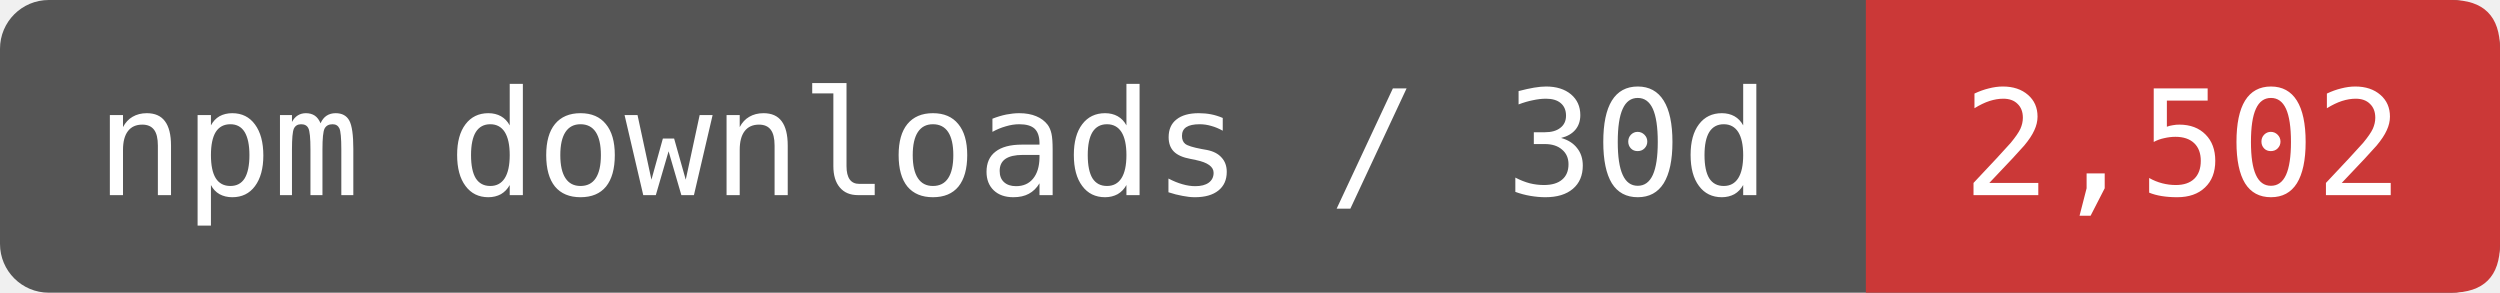
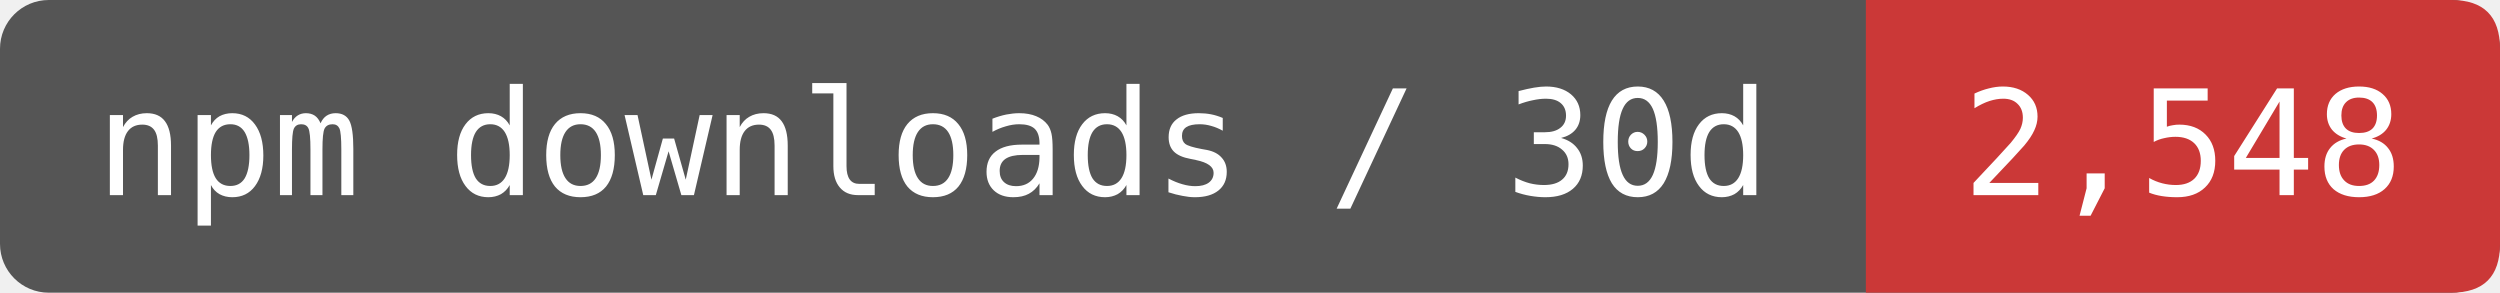
- <svg xmlns="http://www.w3.org/2000/svg" width="170.833" height="20" viewBox="0 0 205 24" role="img" aria-label="npm downloads / 30d: 2,502">
+ <svg xmlns="http://www.w3.org/2000/svg" width="170.833" height="20" viewBox="0 0 205 24" role="img" aria-label="npm downloads / 30d: 2,548">
  <rect width="205" height="24" rx="4" fill="#555" />
  <path d="M153 0H201Q205 0 205 4V20Q205 24 201 24H153Z" fill="#CB3837" />
  <g fill="#fff" font-family="DejaVu Sans Mono,monospace" font-size="12" text-anchor="middle">
    <text x="76.5" y="16">npm downloads / 30d</text>
-     <text x="179" y="16">2,502</text>
+     <text x="179" y="16">2,548</text>
  </g>
</svg>
